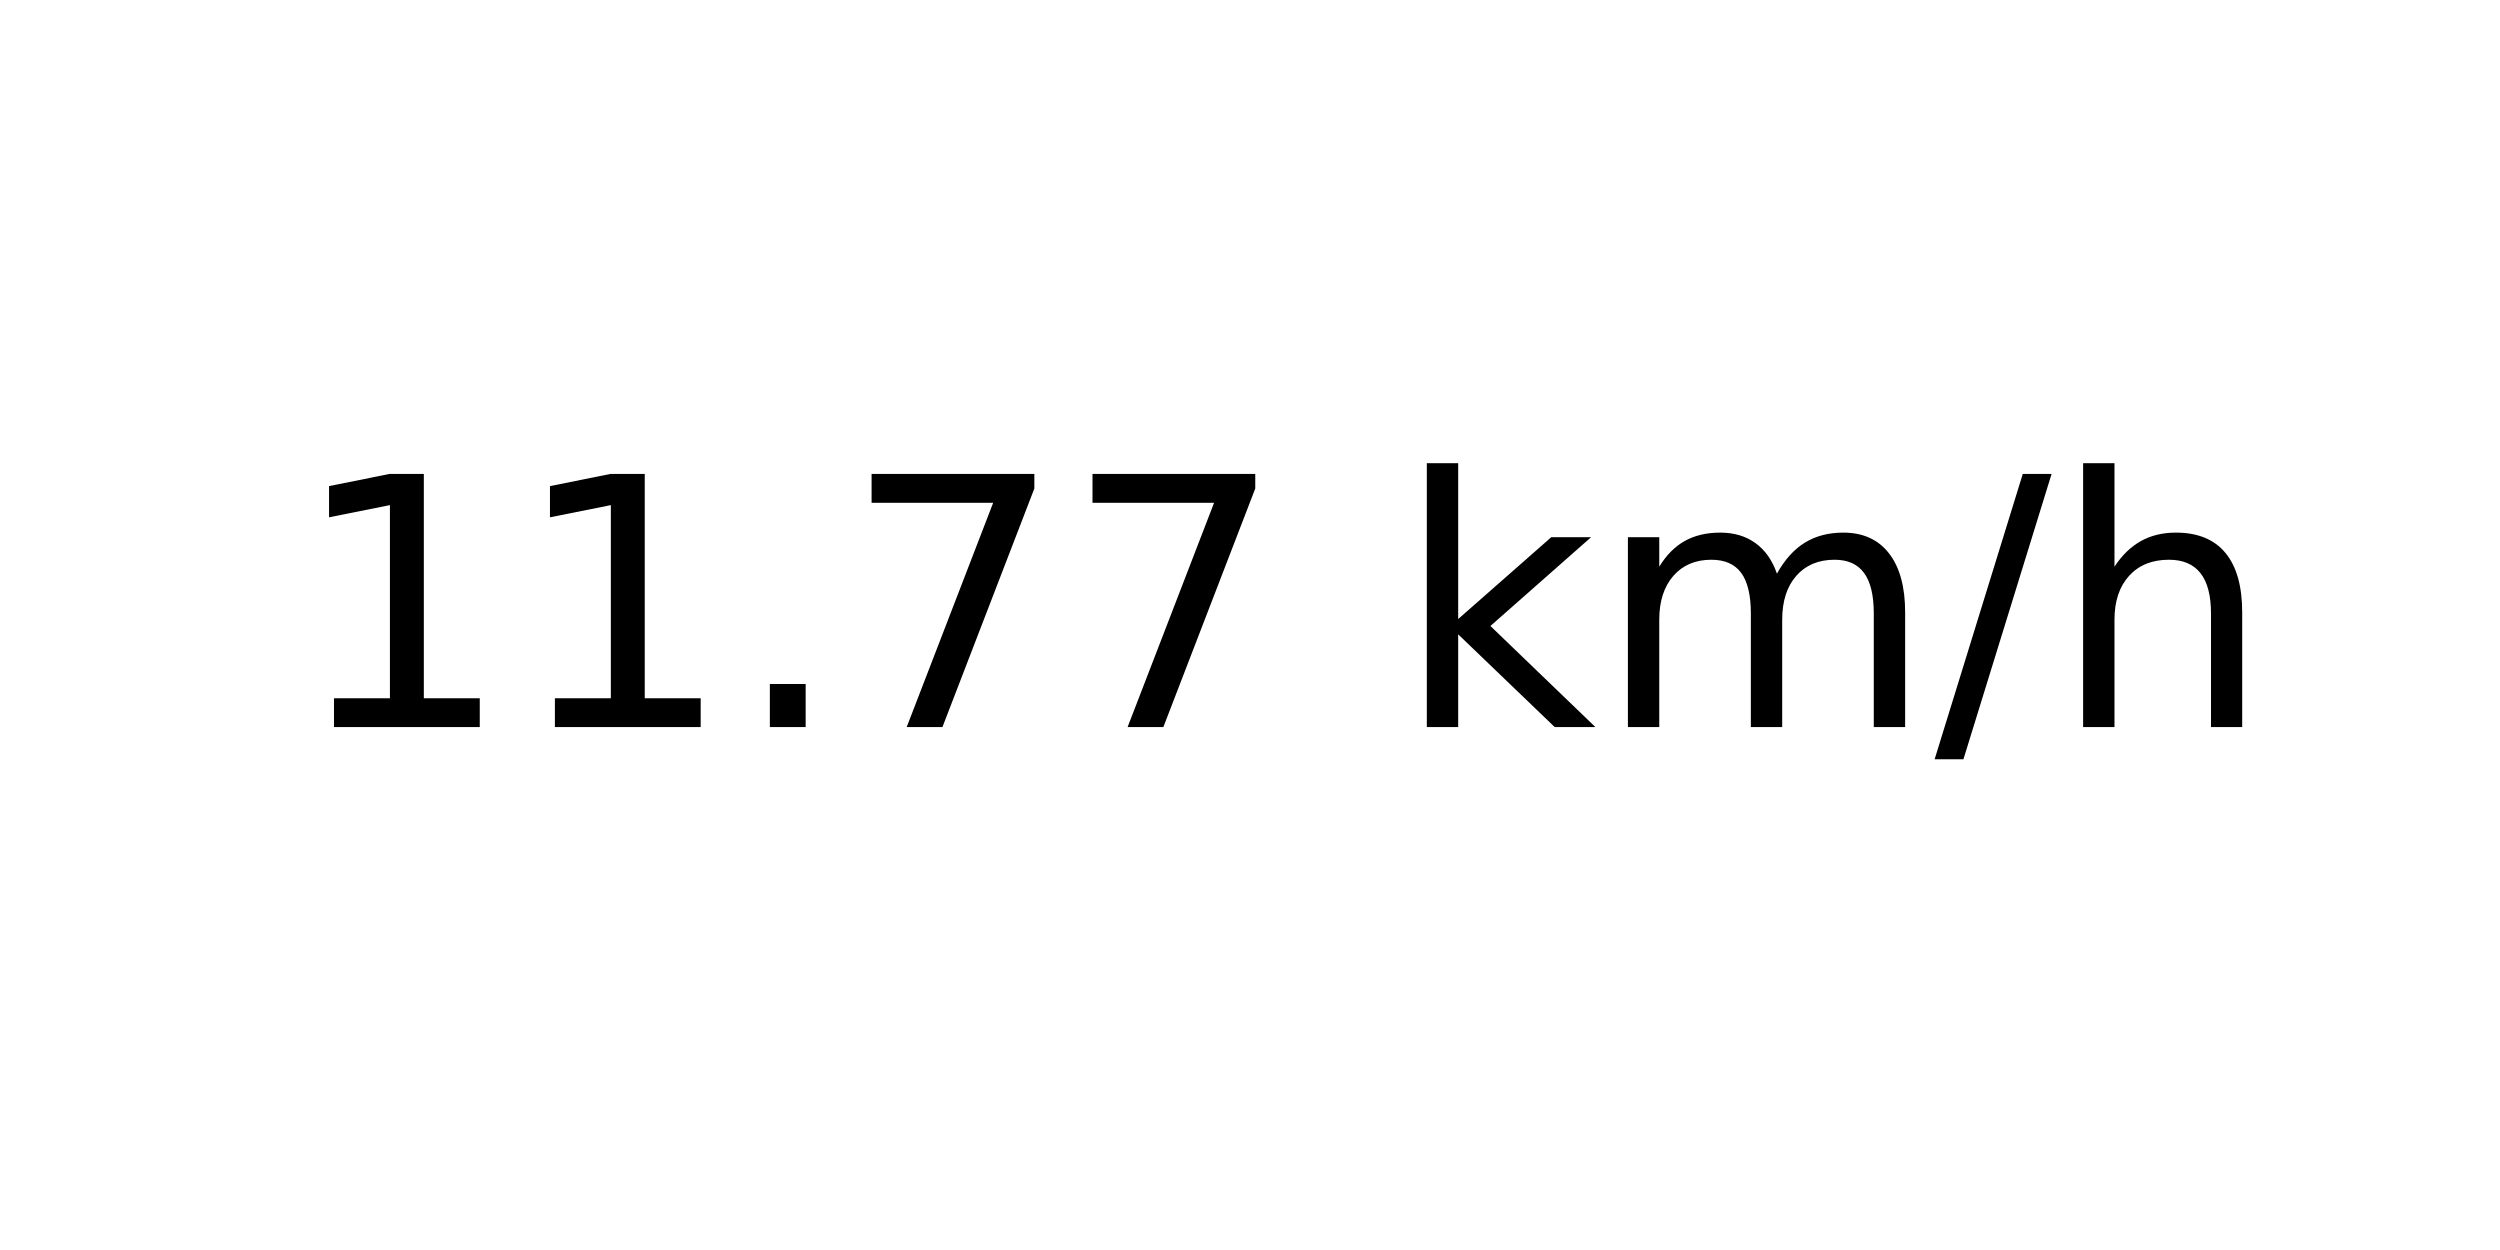
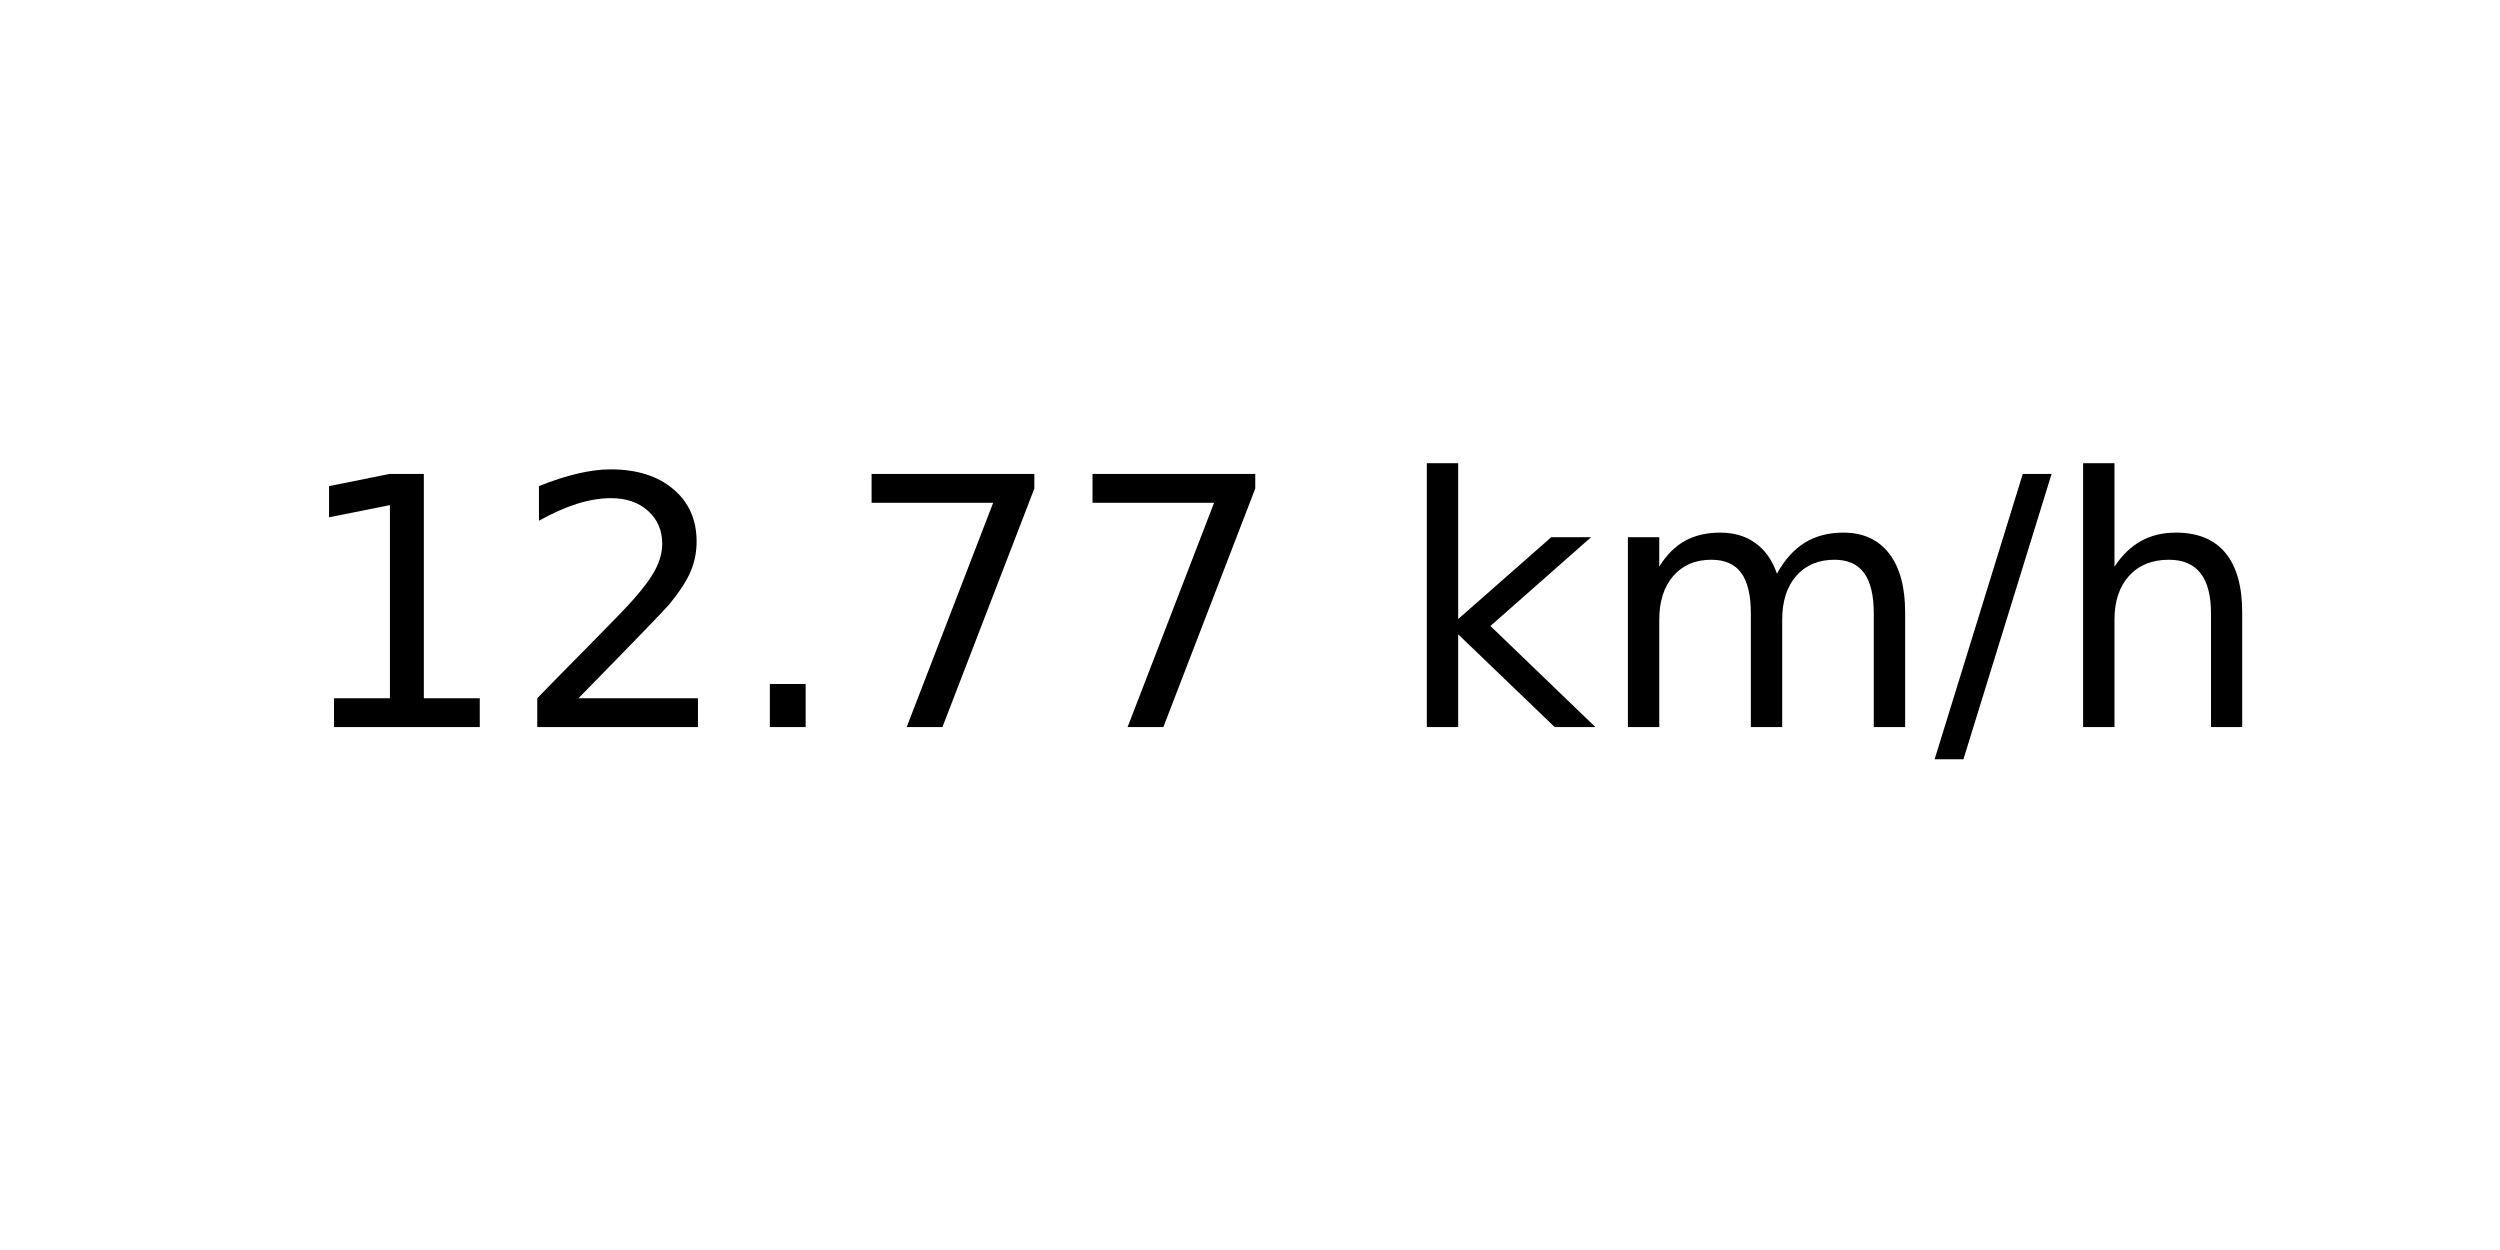
<svg xmlns="http://www.w3.org/2000/svg" xmlns:xlink="http://www.w3.org/1999/xlink" width="72pt" height="36pt" viewBox="0 0 72 36" version="1.1">
  <defs>
    <style type="text/css">*{stroke-linejoin: round; stroke-linecap: butt}</style>
  </defs>
  <g id="figure_1">
    <g id="axes_1">
      <g id="text_1">
        <g transform="translate(8.378125 20.93937) scale(0.1 -0.1)">
          <defs>
            <path id="DejaVuSans-31" d="M 794 531  L 1825 531  L 1825 4091  L 703 3866  L 703 4441  L 1819 4666  L 2450 4666  L 2450 531  L 3481 531  L 3481 0  L 794 0  L 794 531  z " transform="scale(0.015625)" />
+             <path id="DejaVuSans-32" d="M 1228 531  L 3431 531  L 3431 0  L 469 0  L 469 531  Q 828 903 1448 1529  Q 2069 2156 2228 2338  Q 2531 2678 2651 2914  Q 2772 3150 2772 3378  Q 2772 3750 2511 3984  Q 2250 4219 1831 4219  Q 1534 4219 1204 4116  Q 875 4013 500 3803  L 500 4441  Q 881 4594 1212 4672  Q 1544 4750 1819 4750  Q 2544 4750 2975 4387  Q 3406 4025 3406 3419  Q 3406 3131 3298 2873  Q 3191 2616 2906 2266  Q 2828 2175 2409 1742  Q 1991 1309 1228 531  z " transform="scale(0.015625)" />
            <path id="DejaVuSans-2e" d="M 684 794  L 1344 794  L 1344 0  L 684 0  L 684 794  z " transform="scale(0.015625)" />
            <path id="DejaVuSans-37" d="M 525 4666  L 3525 4666  L 3525 4397  L 1831 0  L 1172 0  L 2766 4134  L 525 4134  L 525 4666  z " transform="scale(0.015625)" />
            <path id="DejaVuSans-20" transform="scale(0.015625)" />
            <path id="DejaVuSans-6b" d="M 581 4863  L 1159 4863  L 1159 1991  L 2875 3500  L 3609 3500  L 1753 1863  L 3688 0  L 2938 0  L 1159 1709  L 1159 0  L 581 0  L 581 4863  z " transform="scale(0.015625)" />
            <path id="DejaVuSans-6d" d="M 3328 2828  Q 3544 3216 3844 3400  Q 4144 3584 4550 3584  Q 5097 3584 5394 3201  Q 5691 2819 5691 2113  L 5691 0  L 5113 0  L 5113 2094  Q 5113 2597 4934 2840  Q 4756 3084 4391 3084  Q 3944 3084 3684 2787  Q 3425 2491 3425 1978  L 3425 0  L 2847 0  L 2847 2094  Q 2847 2600 2669 2842  Q 2491 3084 2119 3084  Q 1678 3084 1418 2786  Q 1159 2488 1159 1978  L 1159 0  L 581 0  L 581 3500  L 1159 3500  L 1159 2956  Q 1356 3278 1631 3431  Q 1906 3584 2284 3584  Q 2666 3584 2933 3390  Q 3200 3197 3328 2828  z " transform="scale(0.015625)" />
            <path id="DejaVuSans-2f" d="M 1625 4666  L 2156 4666  L 531 -594  L 0 -594  L 1625 4666  z " transform="scale(0.015625)" />
            <path id="DejaVuSans-68" d="M 3513 2113  L 3513 0  L 2938 0  L 2938 2094  Q 2938 2591 2744 2837  Q 2550 3084 2163 3084  Q 1697 3084 1428 2787  Q 1159 2491 1159 1978  L 1159 0  L 581 0  L 581 4863  L 1159 4863  L 1159 2956  Q 1366 3272 1645 3428  Q 1925 3584 2291 3584  Q 2894 3584 3203 3211  Q 3513 2838 3513 2113  z " transform="scale(0.015625)" />
          </defs>
          <use xlink:href="#DejaVuSans-31" />
-           <use xlink:href="#DejaVuSans-31" x="63.623" />
+           <use xlink:href="#DejaVuSans-32" x="63.623" />
          <use xlink:href="#DejaVuSans-2e" x="127.246" />
          <use xlink:href="#DejaVuSans-37" x="159.033" />
          <use xlink:href="#DejaVuSans-37" x="222.656" />
          <use xlink:href="#DejaVuSans-20" x="286.279" />
          <use xlink:href="#DejaVuSans-6b" x="318.066" />
          <use xlink:href="#DejaVuSans-6d" x="375.977" />
          <use xlink:href="#DejaVuSans-2f" x="473.389" />
          <use xlink:href="#DejaVuSans-68" x="507.08" />
        </g>
      </g>
    </g>
  </g>
</svg>
